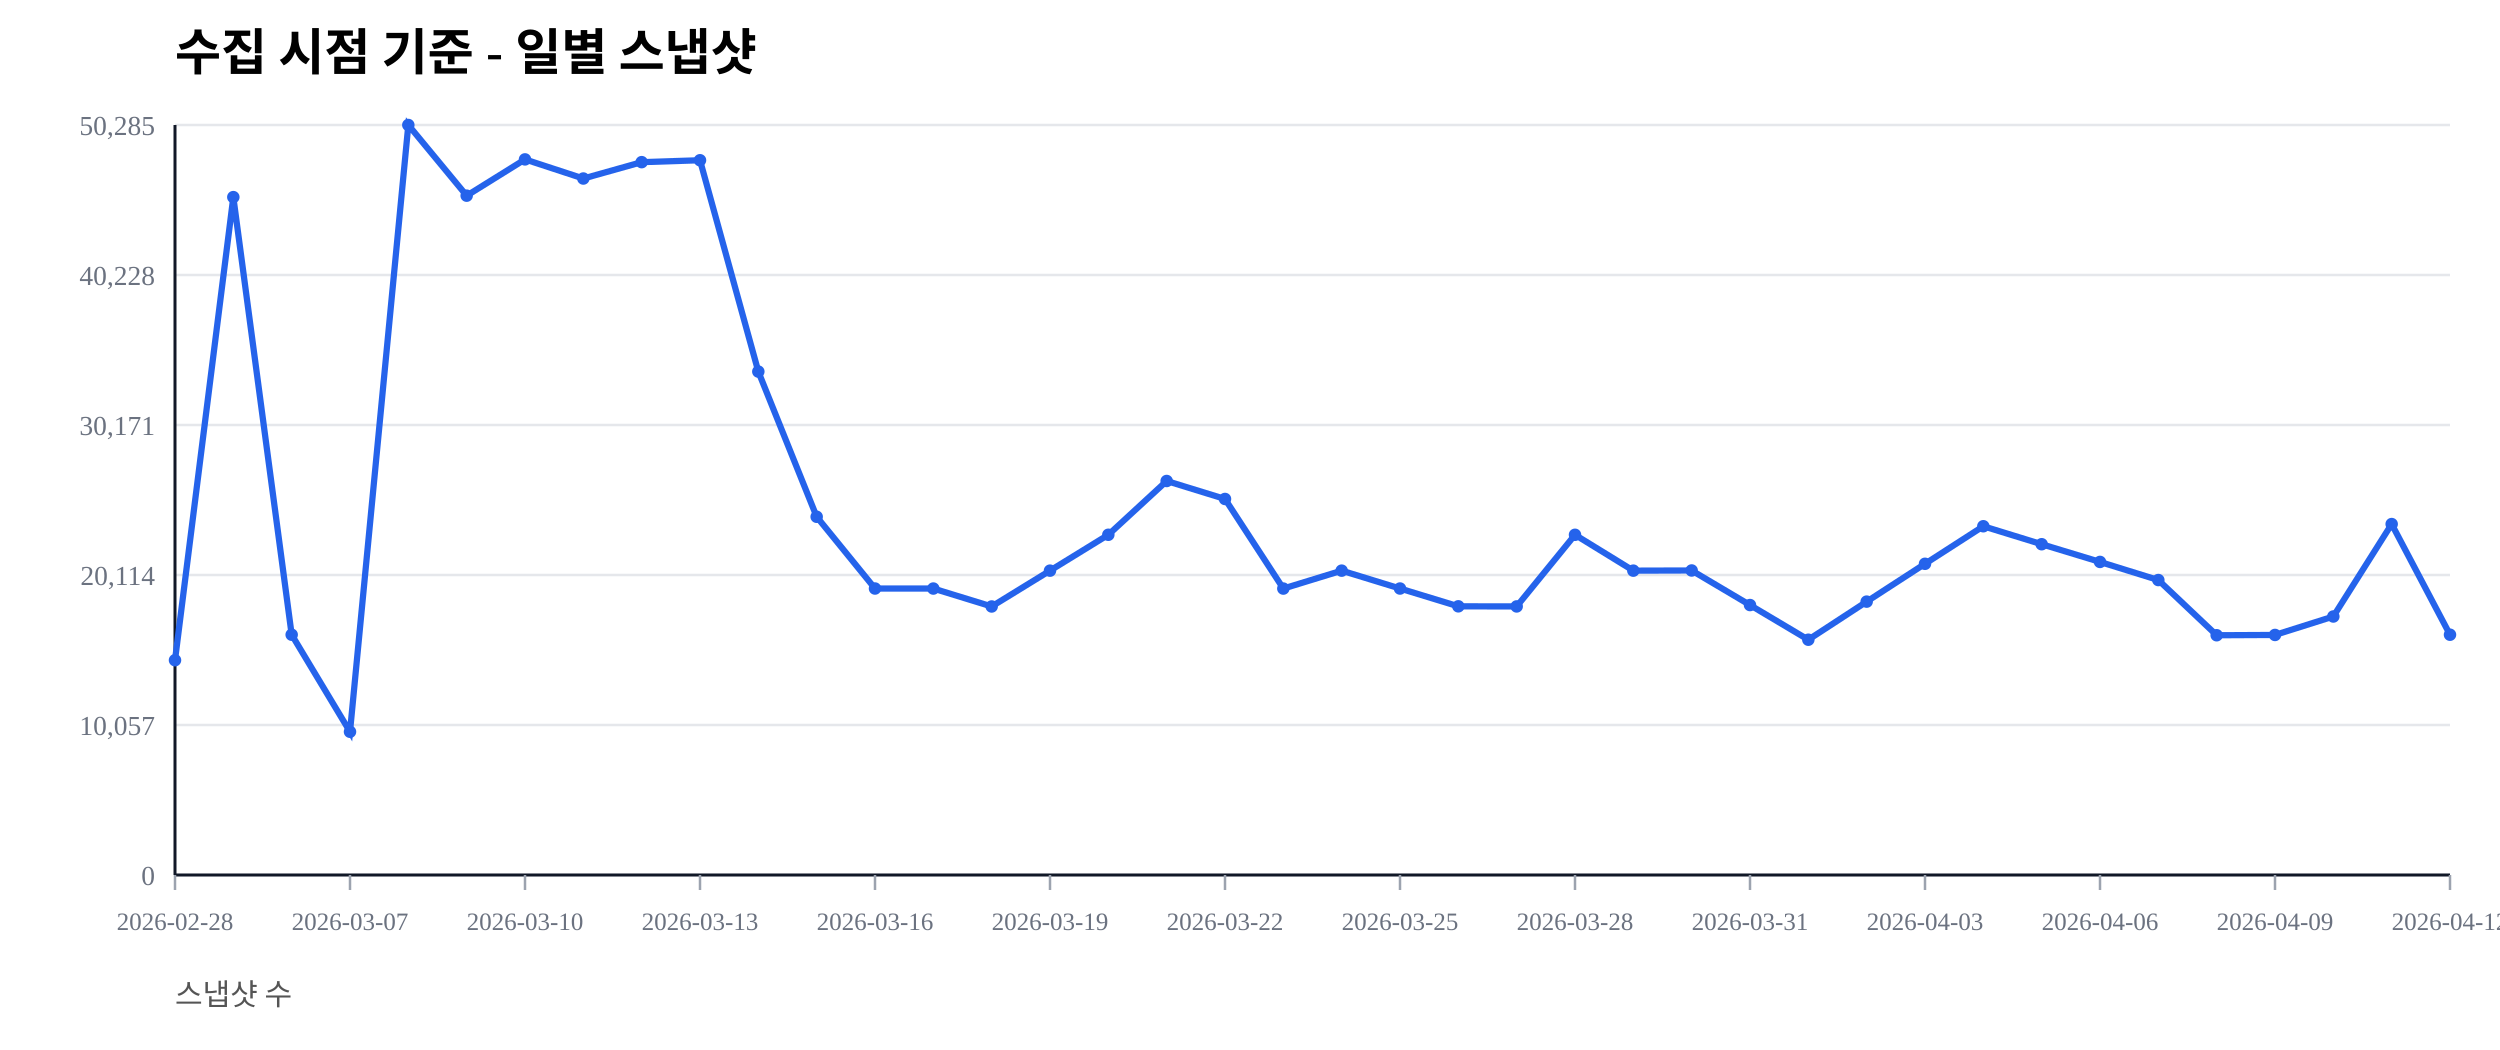
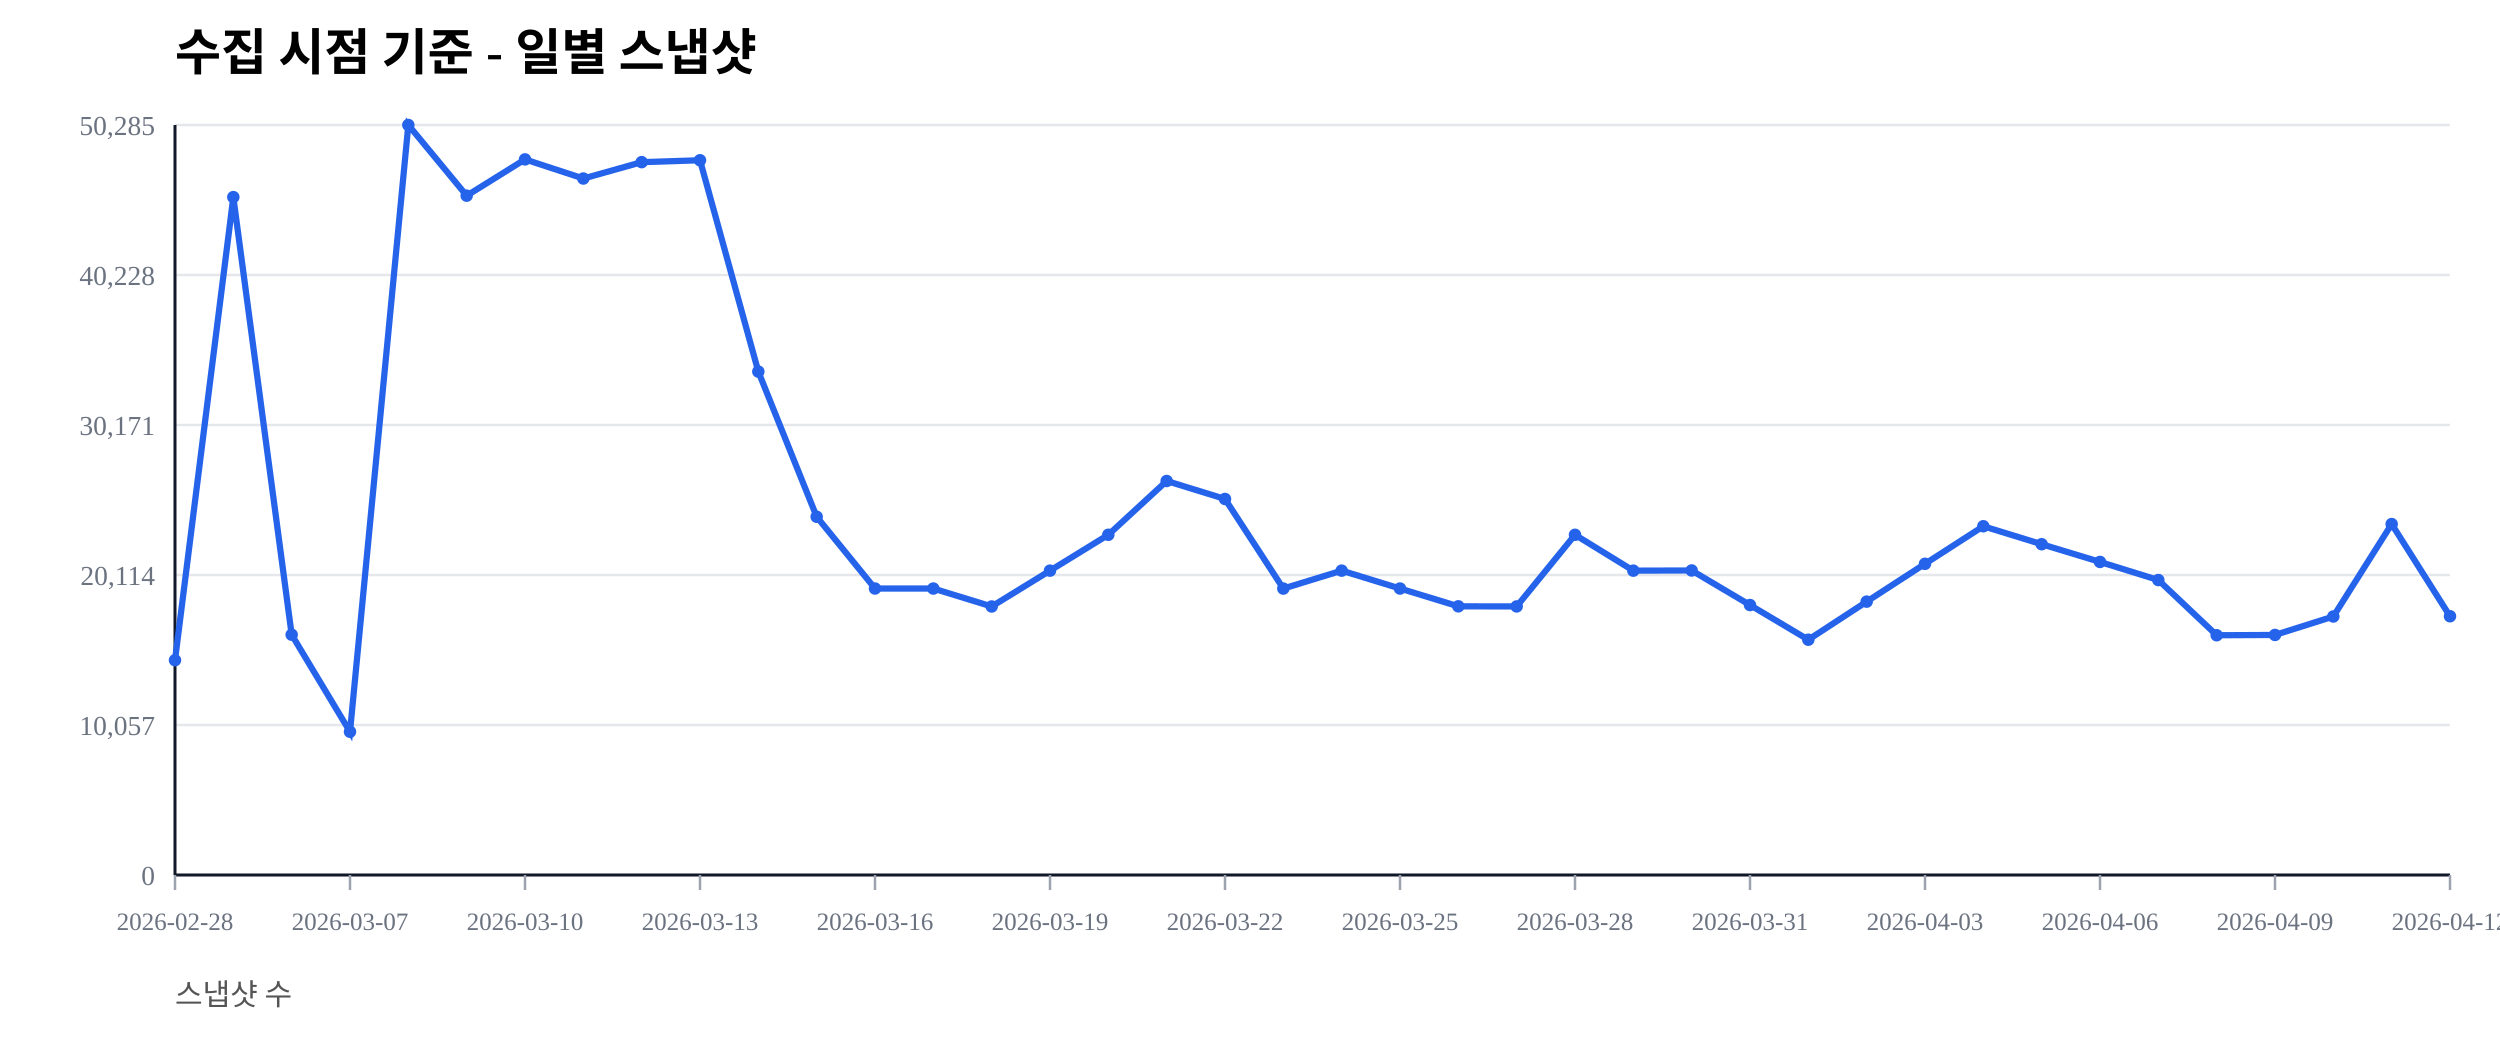
<svg xmlns="http://www.w3.org/2000/svg" width="1000" height="420" viewBox="0 0 1000 420">
  <rect width="100%" height="100%" fill="#ffffff" />
  <text x="70" y="28" font-size="20" font-weight="600">수집 시점 기준 - 일별 스냅샷</text>
  <text x="70" y="402" font-size="12" fill="#555">스냅샷 수</text>
  <line x1="70" y1="350.00" x2="980" y2="350.00" stroke="#e5e7eb" stroke-width="1" />
  <text x="62" y="354.00" font-size="11" fill="#6b7280" text-anchor="end">0</text>
  <line x1="70" y1="290.00" x2="980" y2="290.00" stroke="#e5e7eb" stroke-width="1" />
  <text x="62" y="294.00" font-size="11" fill="#6b7280" text-anchor="end">10,057</text>
  <line x1="70" y1="230.00" x2="980" y2="230.00" stroke="#e5e7eb" stroke-width="1" />
  <text x="62" y="234.00" font-size="11" fill="#6b7280" text-anchor="end">20,114</text>
  <line x1="70" y1="170.00" x2="980" y2="170.00" stroke="#e5e7eb" stroke-width="1" />
  <text x="62" y="174.00" font-size="11" fill="#6b7280" text-anchor="end">30,171</text>
  <line x1="70" y1="110.00" x2="980" y2="110.00" stroke="#e5e7eb" stroke-width="1" />
  <text x="62" y="114.00" font-size="11" fill="#6b7280" text-anchor="end">40,228</text>
  <line x1="70" y1="50.00" x2="980" y2="50.00" stroke="#e5e7eb" stroke-width="1" />
  <text x="62" y="54.00" font-size="11" fill="#6b7280" text-anchor="end">50,285</text>
  <line x1="70" y1="350" x2="980" y2="350" stroke="#111827" stroke-width="1.2" />
  <line x1="70" y1="50" x2="70" y2="350" stroke="#111827" stroke-width="1.2" />
  <line x1="70.00" y1="350" x2="70.00" y2="356" stroke="#9ca3af" stroke-width="1" />
  <text x="70.00" y="372" font-size="10" fill="#6b7280" text-anchor="middle">2026-02-28</text>
  <line x1="140.00" y1="350" x2="140.00" y2="356" stroke="#9ca3af" stroke-width="1" />
  <text x="140.00" y="372" font-size="10" fill="#6b7280" text-anchor="middle">2026-03-07</text>
  <line x1="210.00" y1="350" x2="210.00" y2="356" stroke="#9ca3af" stroke-width="1" />
  <text x="210.00" y="372" font-size="10" fill="#6b7280" text-anchor="middle">2026-03-10</text>
  <line x1="280.00" y1="350" x2="280.00" y2="356" stroke="#9ca3af" stroke-width="1" />
  <text x="280.00" y="372" font-size="10" fill="#6b7280" text-anchor="middle">2026-03-13</text>
  <line x1="350.00" y1="350" x2="350.00" y2="356" stroke="#9ca3af" stroke-width="1" />
  <text x="350.00" y="372" font-size="10" fill="#6b7280" text-anchor="middle">2026-03-16</text>
  <line x1="420.00" y1="350" x2="420.00" y2="356" stroke="#9ca3af" stroke-width="1" />
  <text x="420.00" y="372" font-size="10" fill="#6b7280" text-anchor="middle">2026-03-19</text>
  <line x1="490.00" y1="350" x2="490.00" y2="356" stroke="#9ca3af" stroke-width="1" />
  <text x="490.00" y="372" font-size="10" fill="#6b7280" text-anchor="middle">2026-03-22</text>
  <line x1="560.00" y1="350" x2="560.00" y2="356" stroke="#9ca3af" stroke-width="1" />
  <text x="560.00" y="372" font-size="10" fill="#6b7280" text-anchor="middle">2026-03-25</text>
  <line x1="630.00" y1="350" x2="630.00" y2="356" stroke="#9ca3af" stroke-width="1" />
  <text x="630.00" y="372" font-size="10" fill="#6b7280" text-anchor="middle">2026-03-28</text>
  <line x1="700.00" y1="350" x2="700.00" y2="356" stroke="#9ca3af" stroke-width="1" />
  <text x="700.00" y="372" font-size="10" fill="#6b7280" text-anchor="middle">2026-03-31</text>
  <line x1="770.00" y1="350" x2="770.00" y2="356" stroke="#9ca3af" stroke-width="1" />
  <text x="770.00" y="372" font-size="10" fill="#6b7280" text-anchor="middle">2026-04-03</text>
  <line x1="840.00" y1="350" x2="840.00" y2="356" stroke="#9ca3af" stroke-width="1" />
  <text x="840.00" y="372" font-size="10" fill="#6b7280" text-anchor="middle">2026-04-06</text>
  <line x1="910.00" y1="350" x2="910.00" y2="356" stroke="#9ca3af" stroke-width="1" />
  <text x="910.00" y="372" font-size="10" fill="#6b7280" text-anchor="middle">2026-04-09</text>
  <line x1="980.00" y1="350" x2="980.00" y2="356" stroke="#9ca3af" stroke-width="1" />
  <text x="980.00" y="372" font-size="10" fill="#6b7280" text-anchor="middle">2026-04-12</text>
-   <polyline fill="none" stroke="#2563eb" stroke-width="2.5" points="70.00,264.08 93.33,78.85 116.67,253.89 140.00,292.71 163.33,50.00 186.67,78.27 210.00,63.76 233.33,71.41 256.67,64.86 280.00,64.10 303.33,148.63 326.67,206.71 350.00,235.41 373.33,235.42 396.67,242.59 420.00,228.26 443.33,213.91 466.67,192.40 490.00,199.59 513.33,235.43 536.67,228.26 560.00,235.41 583.33,242.53 606.67,242.57 630.00,213.92 653.33,228.26 676.67,228.19 700.00,242.02 723.33,255.89 746.67,240.65 770.00,225.52 793.33,210.50 816.67,217.69 840.00,224.77 863.33,232.02 886.67,254.10 910.00,253.98 933.33,246.60 956.67,209.63 980.00,253.89" />
+   <polyline fill="none" stroke="#2563eb" stroke-width="2.5" points="70.00,264.08 93.33,78.85 116.67,253.89 140.00,292.71 163.33,50.00 186.67,78.27 210.00,63.76 233.33,71.41 256.67,64.86 280.00,64.10 303.33,148.63 326.67,206.71 350.00,235.41 373.33,235.42 396.67,242.59 420.00,228.26 443.33,213.91 466.67,192.40 490.00,199.59 513.33,235.43 536.67,228.26 560.00,235.41 583.33,242.53 606.67,242.57 630.00,213.92 653.33,228.26 676.67,228.19 700.00,242.02 723.33,255.89 746.67,240.65 770.00,225.52 793.33,210.50 816.67,217.69 840.00,224.77 863.33,232.02 886.67,254.10 910.00,253.98 933.33,246.60 956.67,209.63 980.00,246.50" />
  <circle cx="70.00" cy="264.08" r="2.5" fill="#2563eb" />
  <circle cx="93.33" cy="78.85" r="2.5" fill="#2563eb" />
  <circle cx="116.67" cy="253.89" r="2.5" fill="#2563eb" />
  <circle cx="140.00" cy="292.71" r="2.5" fill="#2563eb" />
  <circle cx="163.33" cy="50.00" r="2.5" fill="#2563eb" />
  <circle cx="186.67" cy="78.27" r="2.5" fill="#2563eb" />
  <circle cx="210.00" cy="63.76" r="2.5" fill="#2563eb" />
  <circle cx="233.33" cy="71.41" r="2.5" fill="#2563eb" />
  <circle cx="256.67" cy="64.86" r="2.5" fill="#2563eb" />
  <circle cx="280.00" cy="64.10" r="2.5" fill="#2563eb" />
  <circle cx="303.33" cy="148.63" r="2.5" fill="#2563eb" />
  <circle cx="326.67" cy="206.71" r="2.5" fill="#2563eb" />
  <circle cx="350.00" cy="235.41" r="2.5" fill="#2563eb" />
  <circle cx="373.33" cy="235.42" r="2.5" fill="#2563eb" />
  <circle cx="396.67" cy="242.59" r="2.5" fill="#2563eb" />
  <circle cx="420.00" cy="228.26" r="2.5" fill="#2563eb" />
  <circle cx="443.33" cy="213.91" r="2.5" fill="#2563eb" />
  <circle cx="466.67" cy="192.40" r="2.5" fill="#2563eb" />
  <circle cx="490.00" cy="199.59" r="2.5" fill="#2563eb" />
  <circle cx="513.33" cy="235.43" r="2.5" fill="#2563eb" />
  <circle cx="536.67" cy="228.26" r="2.5" fill="#2563eb" />
  <circle cx="560.00" cy="235.41" r="2.5" fill="#2563eb" />
  <circle cx="583.33" cy="242.53" r="2.5" fill="#2563eb" />
  <circle cx="606.67" cy="242.57" r="2.5" fill="#2563eb" />
  <circle cx="630.00" cy="213.92" r="2.5" fill="#2563eb" />
  <circle cx="653.33" cy="228.26" r="2.5" fill="#2563eb" />
  <circle cx="676.67" cy="228.19" r="2.5" fill="#2563eb" />
  <circle cx="700.00" cy="242.02" r="2.5" fill="#2563eb" />
  <circle cx="723.33" cy="255.89" r="2.5" fill="#2563eb" />
  <circle cx="746.67" cy="240.65" r="2.5" fill="#2563eb" />
  <circle cx="770.00" cy="225.52" r="2.5" fill="#2563eb" />
  <circle cx="793.33" cy="210.50" r="2.5" fill="#2563eb" />
  <circle cx="816.67" cy="217.69" r="2.5" fill="#2563eb" />
  <circle cx="840.00" cy="224.77" r="2.5" fill="#2563eb" />
  <circle cx="863.33" cy="232.02" r="2.5" fill="#2563eb" />
  <circle cx="886.67" cy="254.10" r="2.5" fill="#2563eb" />
  <circle cx="910.00" cy="253.98" r="2.5" fill="#2563eb" />
  <circle cx="933.33" cy="246.60" r="2.5" fill="#2563eb" />
  <circle cx="956.67" cy="209.63" r="2.5" fill="#2563eb" />
-   <circle cx="980.00" cy="253.89" r="2.5" fill="#2563eb" />
+   <circle cx="980.00" cy="246.50" r="2.5" fill="#2563eb" />
</svg>
